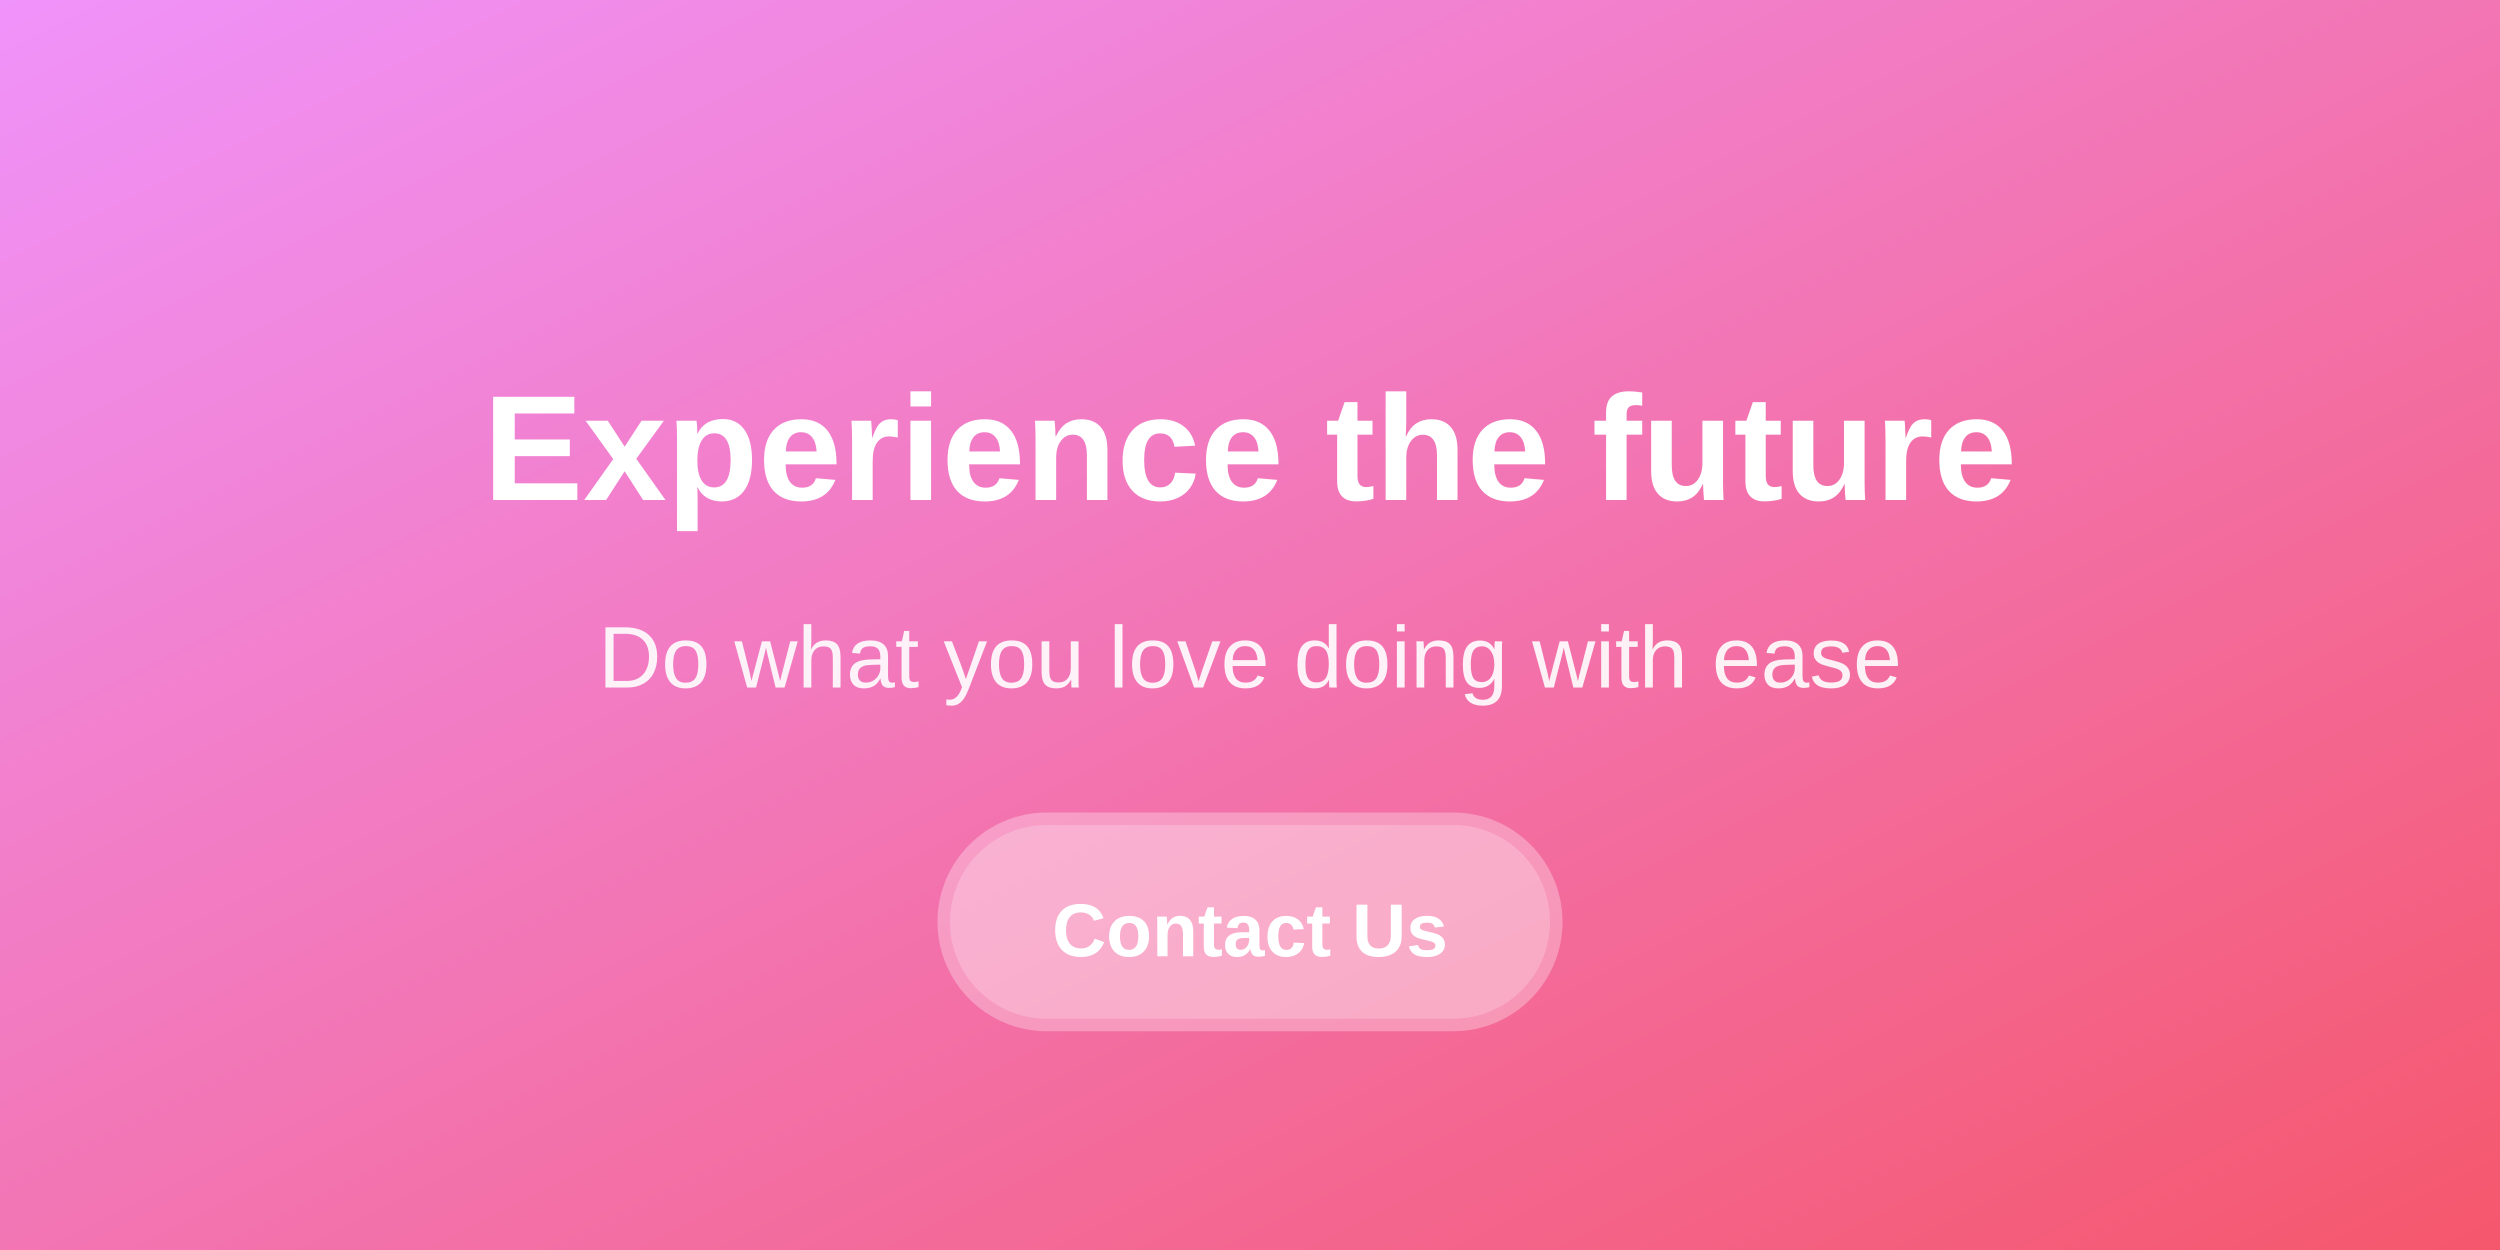
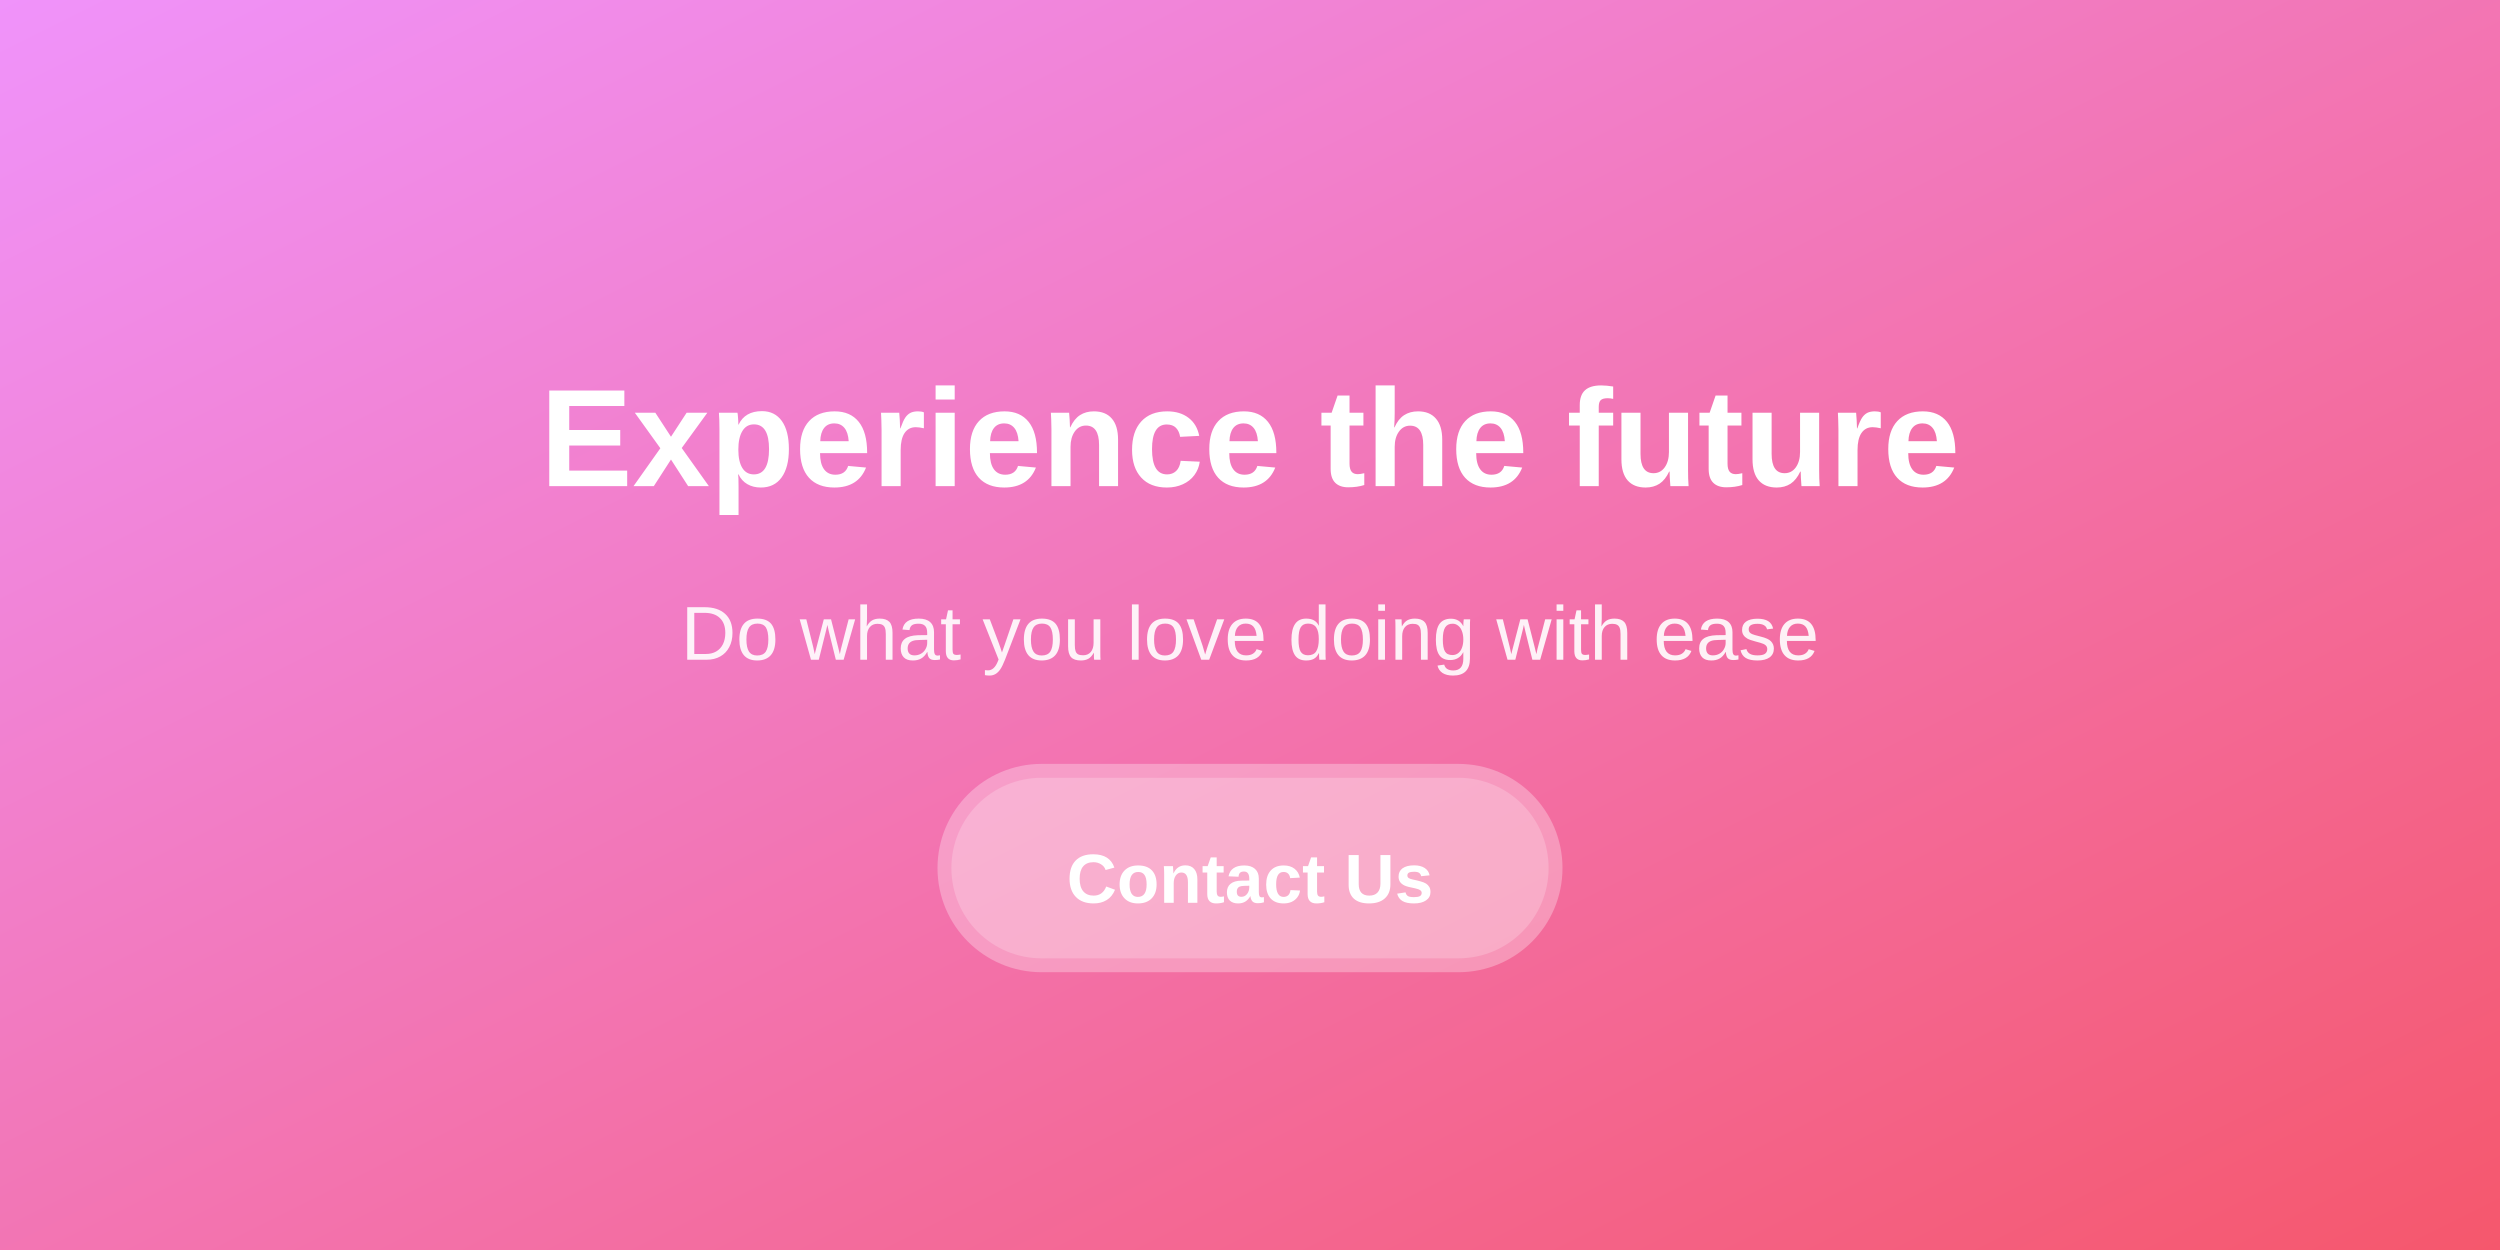
- <svg xmlns="http://www.w3.org/2000/svg" width="400" height="200">
+ <svg xmlns="http://www.w3.org/2000/svg" width="360" height="180">
  <defs>
    <linearGradient id="headerGrad2" x1="0%" y1="0%" x2="100%" y2="100%">
      <stop offset="0%" style="stop-color:#f093fb;stop-opacity:1" />
      <stop offset="100%" style="stop-color:#f5576c;stop-opacity:1" />
    </linearGradient>
  </defs>
-   <rect width="400" height="200" fill="url(#headerGrad2)" />
-   <text x="200" y="80" font-family="Arial, sans-serif" font-size="24" font-weight="bold" fill="#FFFFFF" text-anchor="middle">
+   <rect width="360" height="180" fill="url(#headerGrad2)" />
+   <text x="180" y="70" font-family="Arial, sans-serif" font-size="20" font-weight="bold" fill="#FFFFFF" text-anchor="middle">
    Experience the future
  </text>
-   <text x="200" y="110" font-family="Arial, sans-serif" font-size="14" fill="#FFFFFF" text-anchor="middle" opacity="0.9">
+   <text x="180" y="95" font-family="Arial, sans-serif" font-size="11" fill="#FFFFFF" text-anchor="middle" opacity="0.9">
    Do what you love doing with ease
  </text>
-   <rect x="150" y="130" width="100" height="35" rx="17.5" fill="#FFFFFF" opacity="0.3" />
-   <rect x="152" y="132" width="96" height="31" rx="15.5" fill="#FFFFFF" opacity="0.2" />
-   <text x="200" y="153" font-family="Arial, sans-serif" font-size="12" font-weight="bold" fill="#FFFFFF" text-anchor="middle">
+   <rect x="135" y="110" width="90" height="30" rx="15" fill="#FFFFFF" opacity="0.3" />
+   <rect x="137" y="112" width="86" height="26" rx="13" fill="#FFFFFF" opacity="0.2" />
+   <text x="180" y="130" font-family="Arial, sans-serif" font-size="10" font-weight="bold" fill="#FFFFFF" text-anchor="middle">
    Contact Us
  </text>
</svg>
